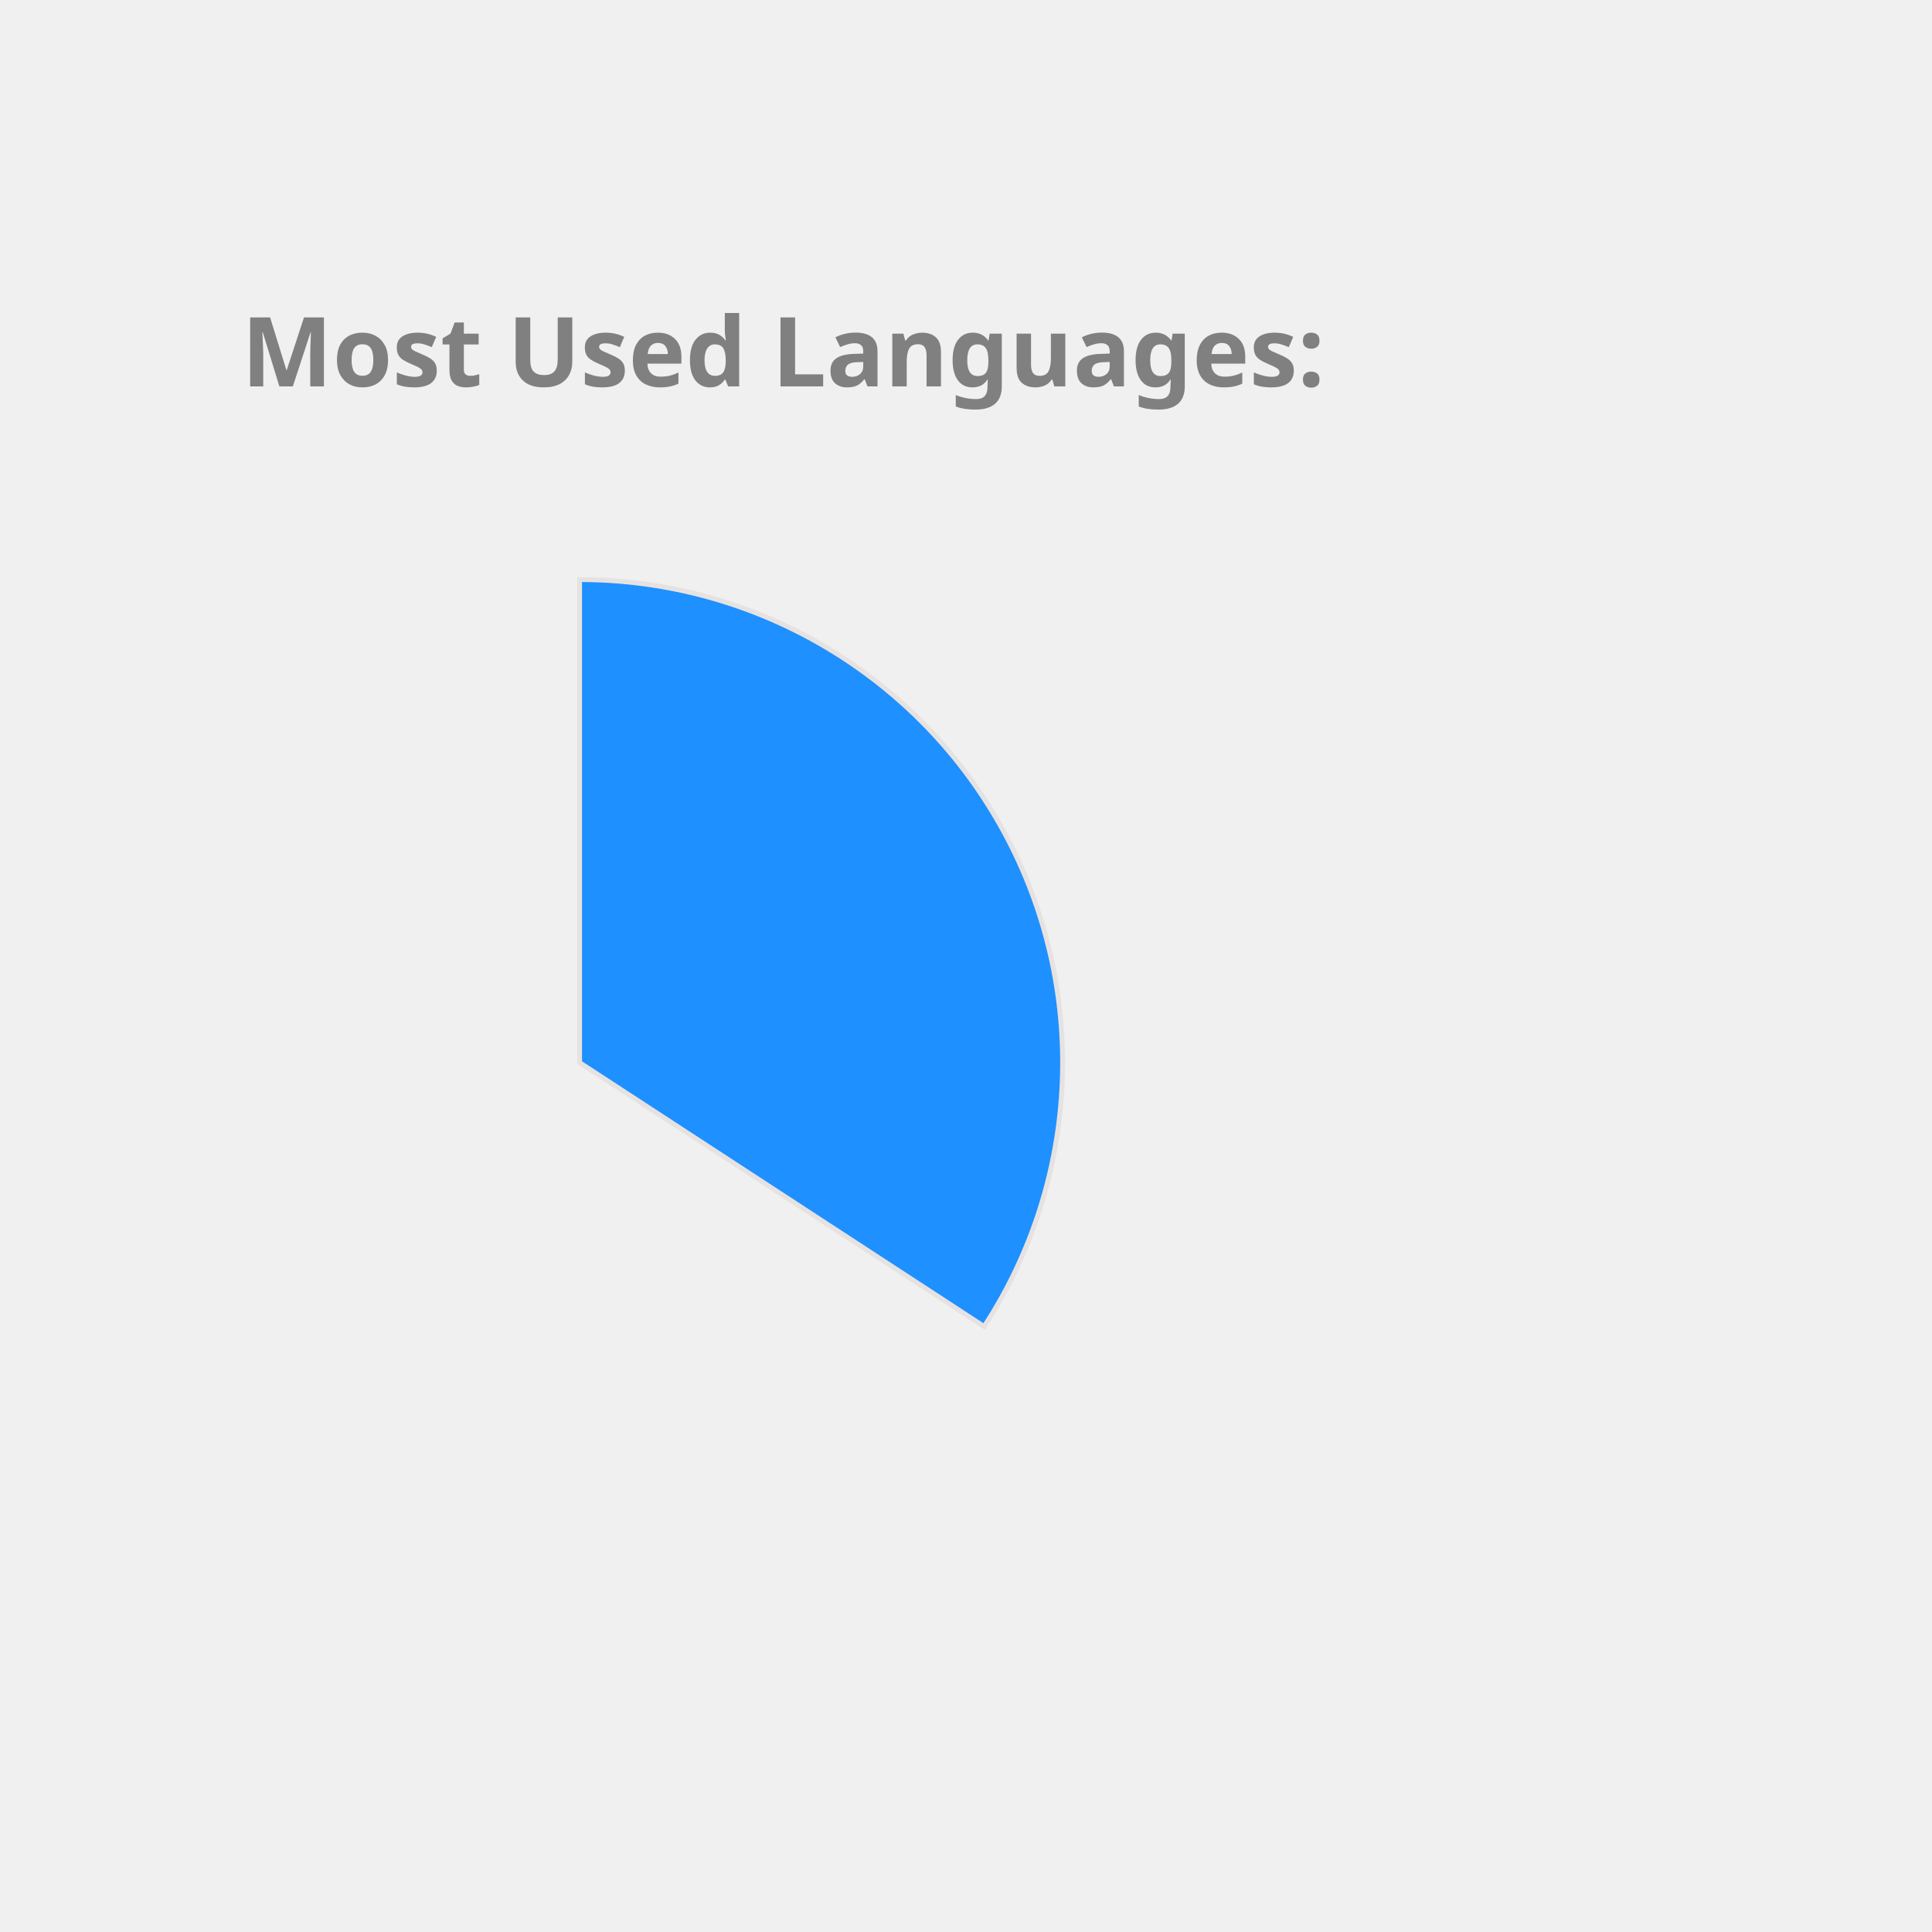
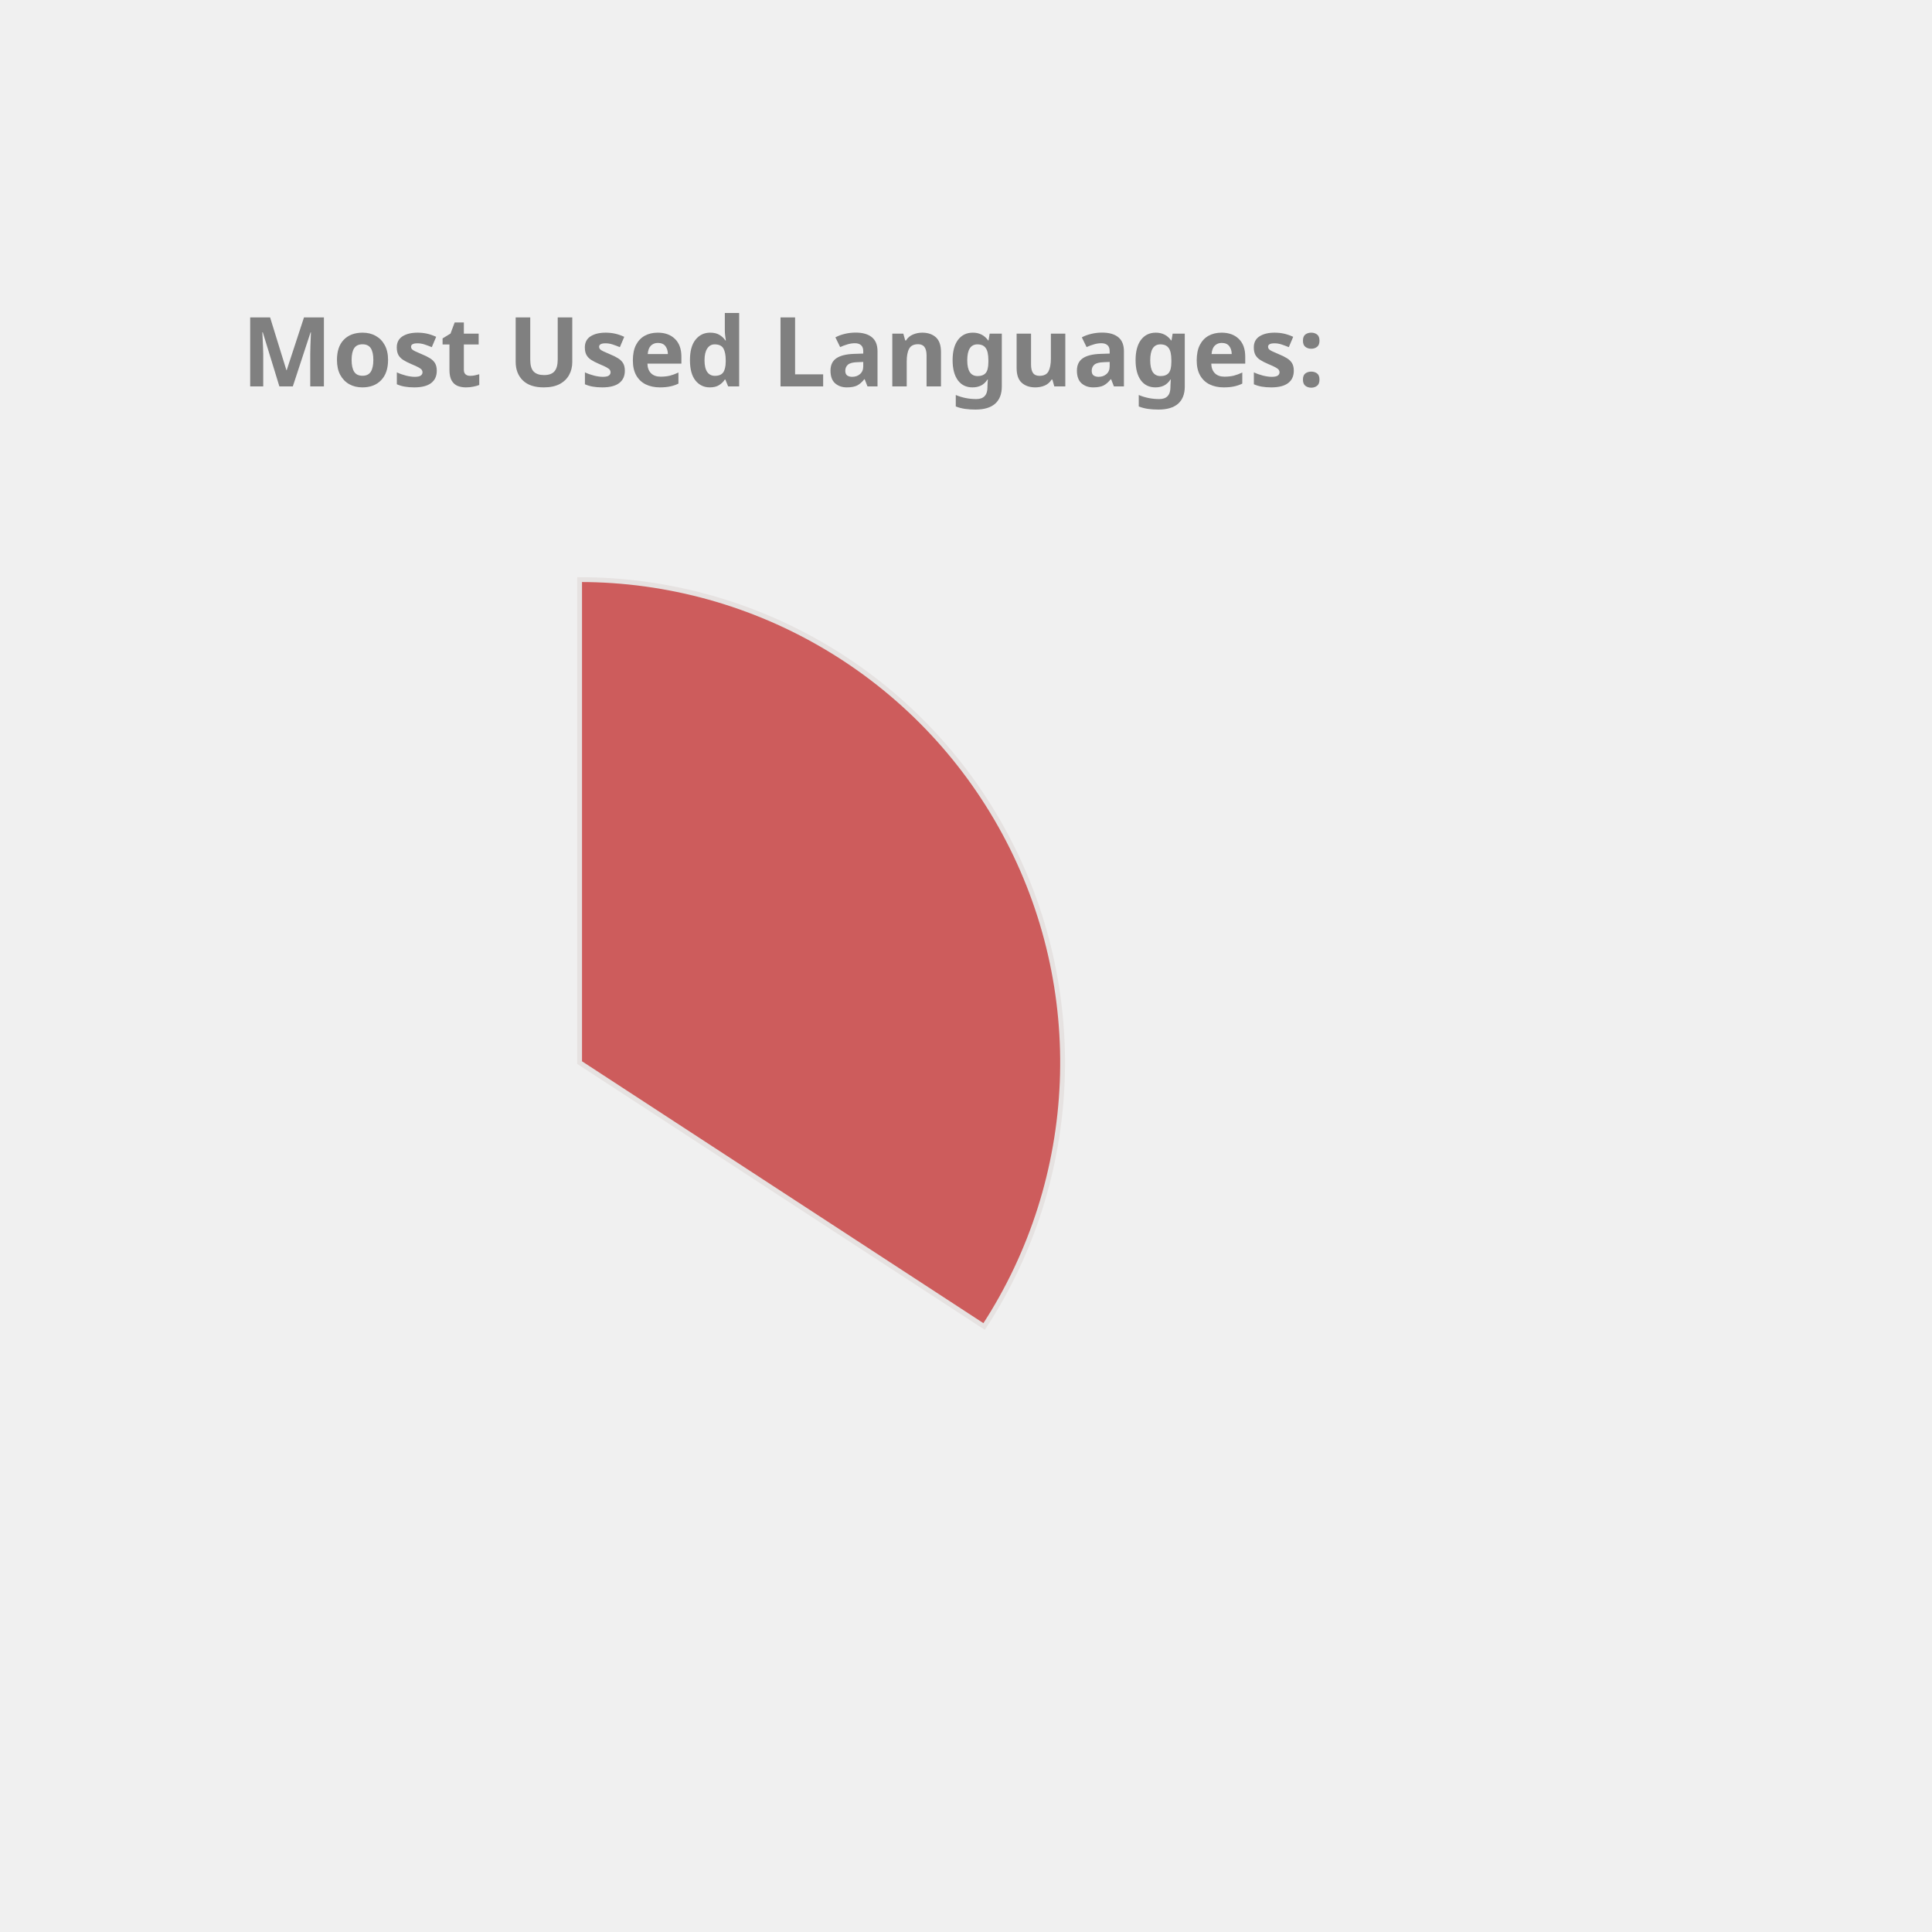
<svg xmlns="http://www.w3.org/2000/svg" height="350px" width="350px" viewBox="0 0 400 400">
  <style> 
        .label {
                font: bold 20px sans-serif;
                color: #404040;
                -webkit-text-stroke: 1px white;
        }

        path {
                stroke: #E6E2E1;
                stroke-width: 1px;
                transform: translate(60px, 100px);
        }

        .path_1 {
                animation: fadeIn 5s linear forwards;
        }

        .path_2 {
                transform: scale(0);
                animation: fadeIn 5s linear forwards 5s;
        }


        
        .path_3 {
                transform: scale(0);
                animation: fadeIn 5s linear forwards 10s;
        }


        .path_4 {
                transform: scale(0);
                animation: fadeIn 5s linear forwards 15s;
        }

        .path_5 {
                transform: scale(0);
                animation: fadeIn 5s linear forwards 20s;
        }

        .path_6 {
                transform: scale(0);
                animation: fadeIn 5s linear forwards 25s;
        }

        .path_7 {
                transform: scale(0);
                animation: fadeIn 5s linear forwards 30s;
        }

        .path_8 {
                transform: scale(0);
                animation: fadeIn 5s linear forwards 35s;
        }

        .path_9 {
                transform: scale(0);
                animation: fadeIn 5s linear forwards 40s;
        }

        .path_10 {
                transform: scale(0);
                animation: fadeIn 5s linear forwards 45s;
        }

        @keyframes fadeIn {
                0% {                        
                        transform: translate(250px, 300px) rotate(0deg) scale(0);
                        
                }
                50% {
                        transform: translate(150px, 220px) rotate(180deg) scale(0.5);
                        
                }
                
                100% {
                        transform: translate(60px, 120px) rotate(360deg) scale(1);
                        
                }
        }
        .txt_1 {
                opacity: 0;
                animation: txtShow 5s linear forwards 0s;
        }

        .txt_2 {
                opacity: 0;
                animation: txtShow 5s linear forwards 5s;
        }

        .txt_3 {
                opacity: 0;
                animation: txtShow 5s linear forwards 10s;
        }

        .txt_4 {
                opacity: 0;
                animation: txtShow 5s linear forwards 15s;
        }

        .txt_5 {
                opacity: 0;
                animation: txtShow 5s linear forwards 20s;
        }

        .txt_6 {
                opacity: 0;
                animation: txtShow 5s linear forwards 25s;
        }

        .txt_7 {
                opacity: 0;
                animation: txtShow 5s linear forwards 30s;
        }

        .txt_8 {
                opacity: 0;
                animation: txtShow 5s linear forwards 35s;
        }

        .txt_9 {
                opacity: 0;
                animation: txtShow 5s linear forwards 40s;
        }

        .txt_10 {
                opacity: 0;
                animation: txtShow 5s linear forwards 45s;
        }

        @keyframes txtShow {
                0% {                        
                        opacity: 0;
                        transform: translate(0px, 0px) scale(0);
                }
                100% {
                        opacity: 1;
                        transform: translate(0px, 0px) scale(1);
                        
                }
        }
</style>
-   <path class="path_1" d="M 60,120 L 60,20 A 100,100 0 0 1 143.753,174.639 Z" fill="DodgerBlue" stroke="#fff" stroke-width="2" />
-   <text class="txt_1" x="260" y="150" fill="DodgerBlue" stroke="DodgerBlue" stroke-width="1">JavaScript</text>
-   <path class="path_2" d="M 60,120 L 143.753,174.639 A 100,100 0 0 1 19.135,211.269 Z" fill="Orange" stroke="#fff" stroke-width="2" />
-   <text class="txt_2" x="260" y="170" fill="Orange" stroke="Orange" stroke-width="1">C++</text>
+   <path class="path_1" d="M 60,120 L 60,20 A 100,100 0 0 1 143.753,174.639 Z" fill="IndianRed" stroke="#fff" stroke-width="2" />
+   <text class="txt_1" x="260" y="150" fill="IndianRed" stroke="IndianRed" stroke-width="1">JavaScript</text>
+   <path class="path_2" d="M 60,120 L 143.753,174.639 A 100,100 0 0 1 19.135,211.269 Z" fill="Coral" stroke="#fff" stroke-width="2" />
+   <text class="txt_2" x="260" y="170" fill="Coral" stroke="Coral" stroke-width="1">C++</text>
  <path class="path_3" d="M 60,120 L 19.135,211.269 A 100,100 0 0 1 -39.556,129.411 Z" fill="Tan" stroke="#fff" stroke-width="2" />
  <text class="txt_3" x="260" y="190" fill="Tan" stroke="Tan" stroke-width="1">Jupyter Notebook</text>
-   <path class="path_4" d="M 60,120 L -39.556,129.411 A 100,100 0 0 1 1.731,38.731 Z" fill="RosyBrown" stroke="#fff" stroke-width="2" />
-   <text class="txt_4" x="260" y="210" fill="RosyBrown" stroke="RosyBrown" stroke-width="1">Java</text>
-   <path class="path_5" d="M 60,120 L 1.731,38.731 A 100,100 0 0 1 54.348,20.16 Z" fill="RoyalBlue" stroke="#fff" stroke-width="2" />
-   <text class="txt_5" x="260" y="230" fill="RoyalBlue" stroke="RoyalBlue" stroke-width="1">HTML</text>
-   <path class="path_6" d="M 60,120 L 54.348,20.16 A 100,100 0 0 1 60,20 Z" fill="LightSeaGreen" stroke="#fff" stroke-width="2" />
-   <text class="txt_6" x="260" y="250" fill="LightSeaGreen" stroke="LightSeaGreen" stroke-width="1">CSS</text>
+   <path class="path_4" d="M 60,120 L -39.556,129.411 A 100,100 0 0 1 1.731,38.731 Z" fill="CornflowerBlue" stroke="#fff" stroke-width="2" />
+   <text class="txt_4" x="260" y="210" fill="CornflowerBlue" stroke="CornflowerBlue" stroke-width="1">Java</text>
+   <path class="path_5" d="M 60,120 L 1.731,38.731 A 100,100 0 0 1 54.348,20.16 Z" fill="RosyBrown" stroke="#fff" stroke-width="2" />
+   <text class="txt_5" x="260" y="230" fill="RosyBrown" stroke="RosyBrown" stroke-width="1">HTML</text>
+   <path class="path_6" d="M 60,120 L 54.348,20.16 A 100,100 0 0 1 60,20 Z" fill="SteelBlue" stroke="#fff" stroke-width="2" />
+   <text class="txt_6" x="260" y="250" fill="SteelBlue" stroke="SteelBlue" stroke-width="1">CSS</text>
  <g class="label">
    <text x="50" y="80" fill="grey">Most Used Languages:</text>
  </g>
</svg>
